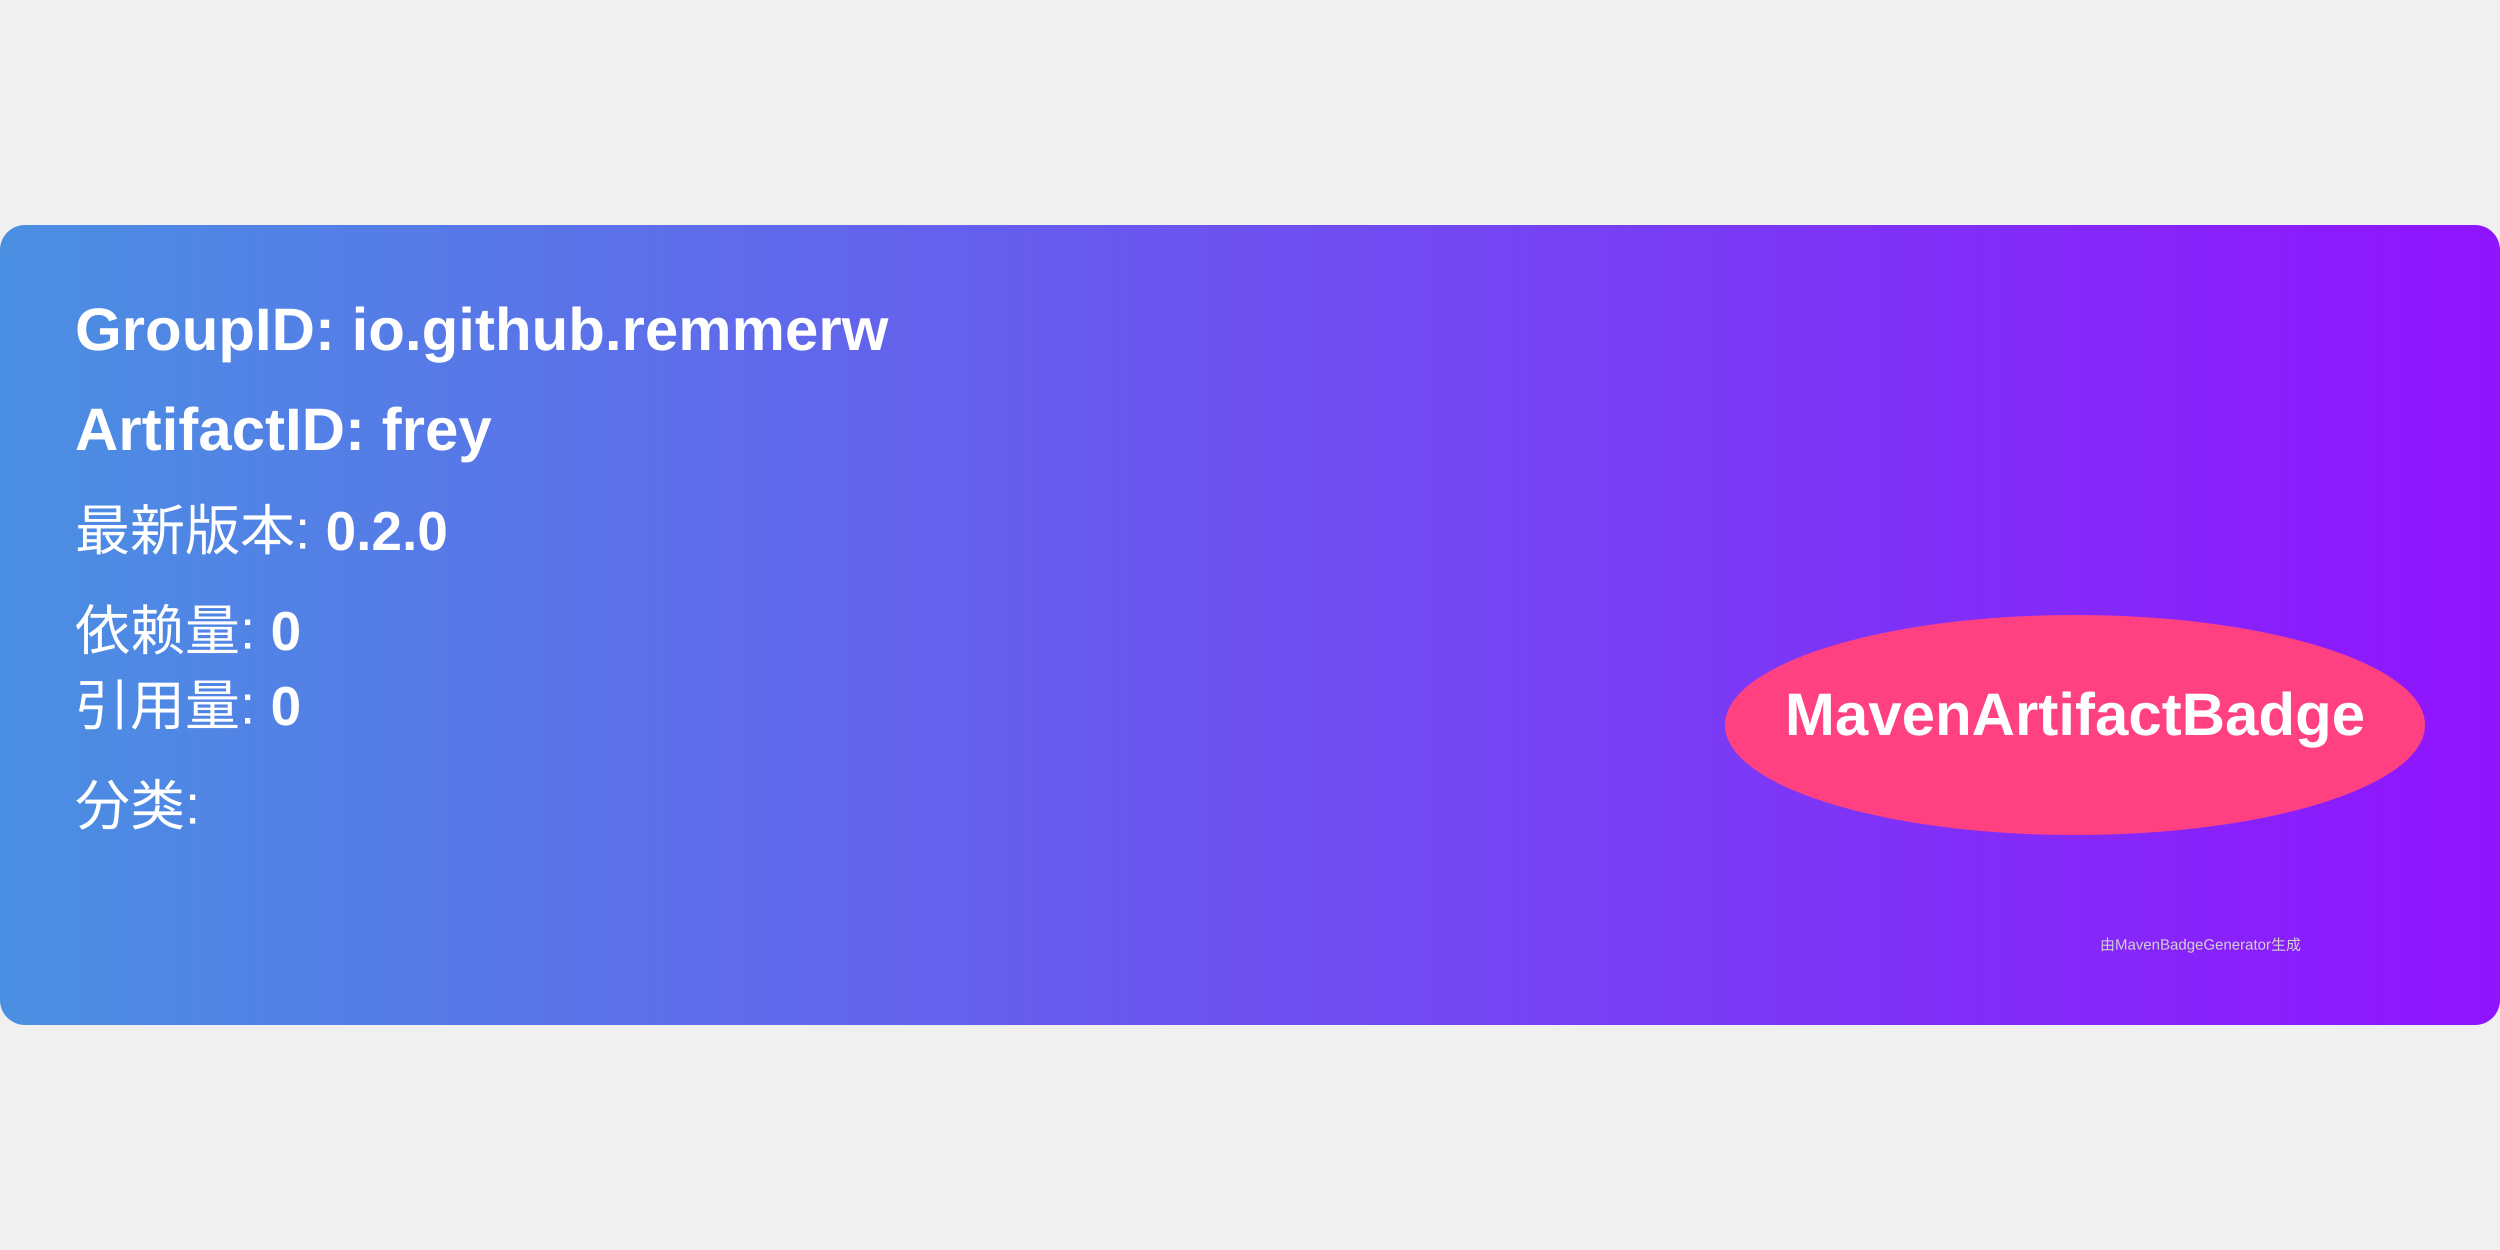
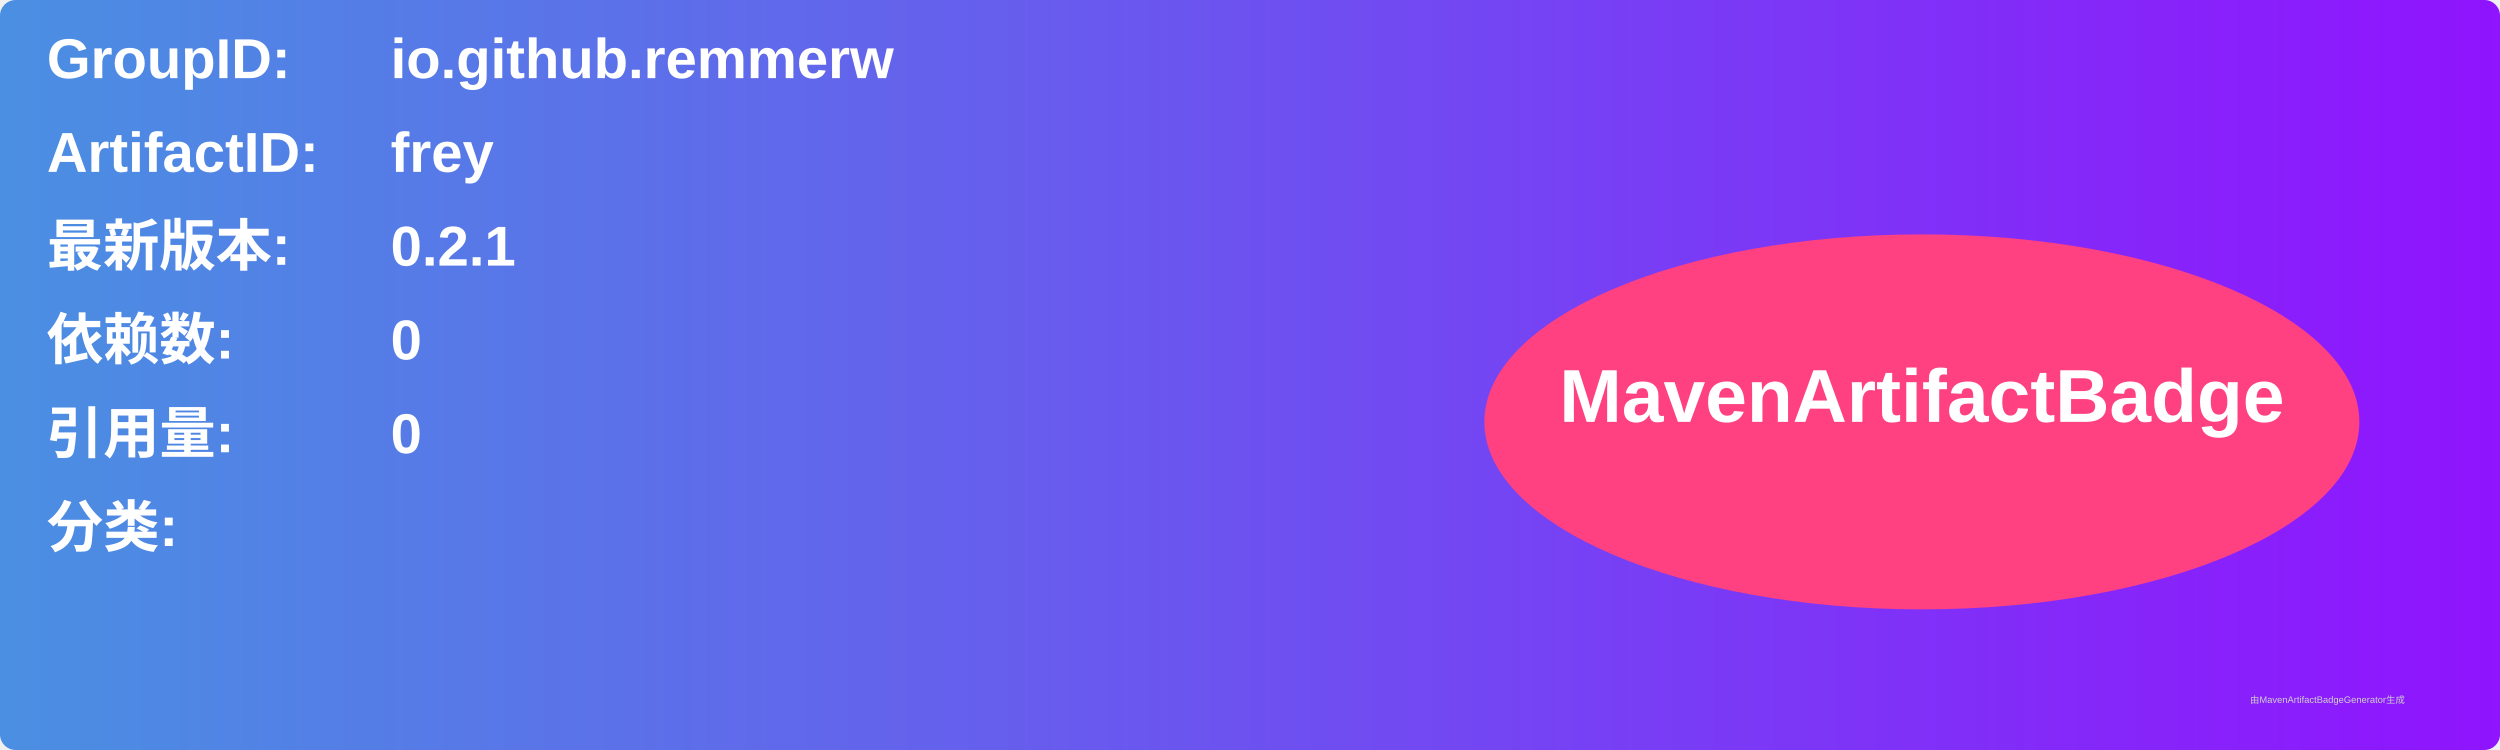
- <svg xmlns="http://www.w3.org/2000/svg" width="300" height="150" viewBox="0 0 500 160">
+ <svg xmlns="http://www.w3.org/2000/svg" width="800" height="240" viewBox="0 0 800 240">
  <linearGradient id="grad" x1="0%" y1="0%" x2="100%" y2="0%">
    <stop offset="0%" stop-color="#4a90e2" />
    <stop offset="100%" stop-color="#9013fe" />
  </linearGradient>
  <rect width="100%" height="100%" rx="5" ry="5" fill="url(#grad)" />
  <g transform="translate(15, 15)">
-     <text x="0" y="10" font-family="Arial" font-size="12" fill="white" font-weight="bold" width="260">
-       GroupID:   io.github.remmerw
+     <text x="0" y="10" font-family="Arial" font-size="18" fill="white" font-weight="bold" width="260">GroupID:</text>
+     <text x="110" y="10" font-family="Arial" font-size="18" fill="white" font-weight="bold" width="460">io.github.remmerw</text>
+     <text x="0" y="40" font-family="Arial" font-size="18" fill="white" font-weight="bold" width="260">ArtifactID:</text>
+     <text x="110" y="40" font-family="Arial" font-size="18" fill="white" font-weight="bold" width="460">frey</text>
+     <text x="0" y="70" font-family="Arial" font-size="18" fill="white" font-weight="bold">最新版本:</text>
+     <text x="110" y="70" font-family="Arial" font-size="18" fill="white" font-weight="bold">
+       <tspan font-weight="bold">0.2.1</tspan>
    </text>
-     <text x="0" y="30" font-family="Arial" font-size="12" fill="white" font-weight="bold" width="260">
-       ArtifactID: frey
+     <text x="0" y="100" font-family="Arial" font-size="18" fill="white" font-weight="bold">依赖数: </text>
+     <text x="110" y="100" font-family="Arial" font-size="18" fill="white">
+       <tspan font-weight="bold">0</tspan>
    </text>
-     <text x="0" y="50" font-family="Arial" font-size="11" fill="white">
-       最新版本: <tspan font-weight="bold">0.2.0</tspan>
+     <text x="0" y="130" font-family="Arial" font-size="18" fill="white" font-weight="bold">引用量: </text>
+     <text x="110" y="130" font-family="Arial" font-size="18" fill="white">
+       <tspan font-weight="bold">0</tspan>
    </text>
-     <text x="0" y="70" font-family="Arial" font-size="11" fill="white">
-       依赖量: <tspan font-weight="bold">0</tspan>
+     <text x="0" y="160" font-family="Arial" font-size="18" fill="white" font-weight="bold">分类:</text>
+     <text x="10" y="190" font-family="Arial" font-size="10" fill="white">
+       <tspan font-weight="bold" />
    </text>
-     <text x="0" y="85" font-family="Arial" font-size="11" fill="white">
-       引用量: <tspan font-weight="bold">0</tspan>
-     </text>
-     <text x="0" y="105" font-family="Arial" font-size="11" fill="white">
-       分类: <tspan font-weight="bold" />
-     </text>
-     <ellipse cx="400" cy="85" rx="70" ry="22" fill="#ff4081" />
-     <text x="400" y="87" text-anchor="middle" font-family="Arial" font-size="12" fill="white" font-weight="bold">MavenArtifactBadge</text>
+     <ellipse cx="600" cy="120" rx="140" ry="60" fill="#ff4081" />
+     <text x="600" y="120" text-anchor="middle" font-family="Arial" font-size="24" fill="white" font-weight="bold">MavenArtifactBadge</text>
  </g>
-   <text x="420" y="145" font-family="Arial" font-size="3" fill="#d0d0d0">
-     由MavenBadgeGenerator生成
-   </text>
+   <text x="720" y="225" font-family="Arial" font-size="3" fill="#d0d0d0">由MavenArtifactBadgeGenerator生成</text>
</svg>
